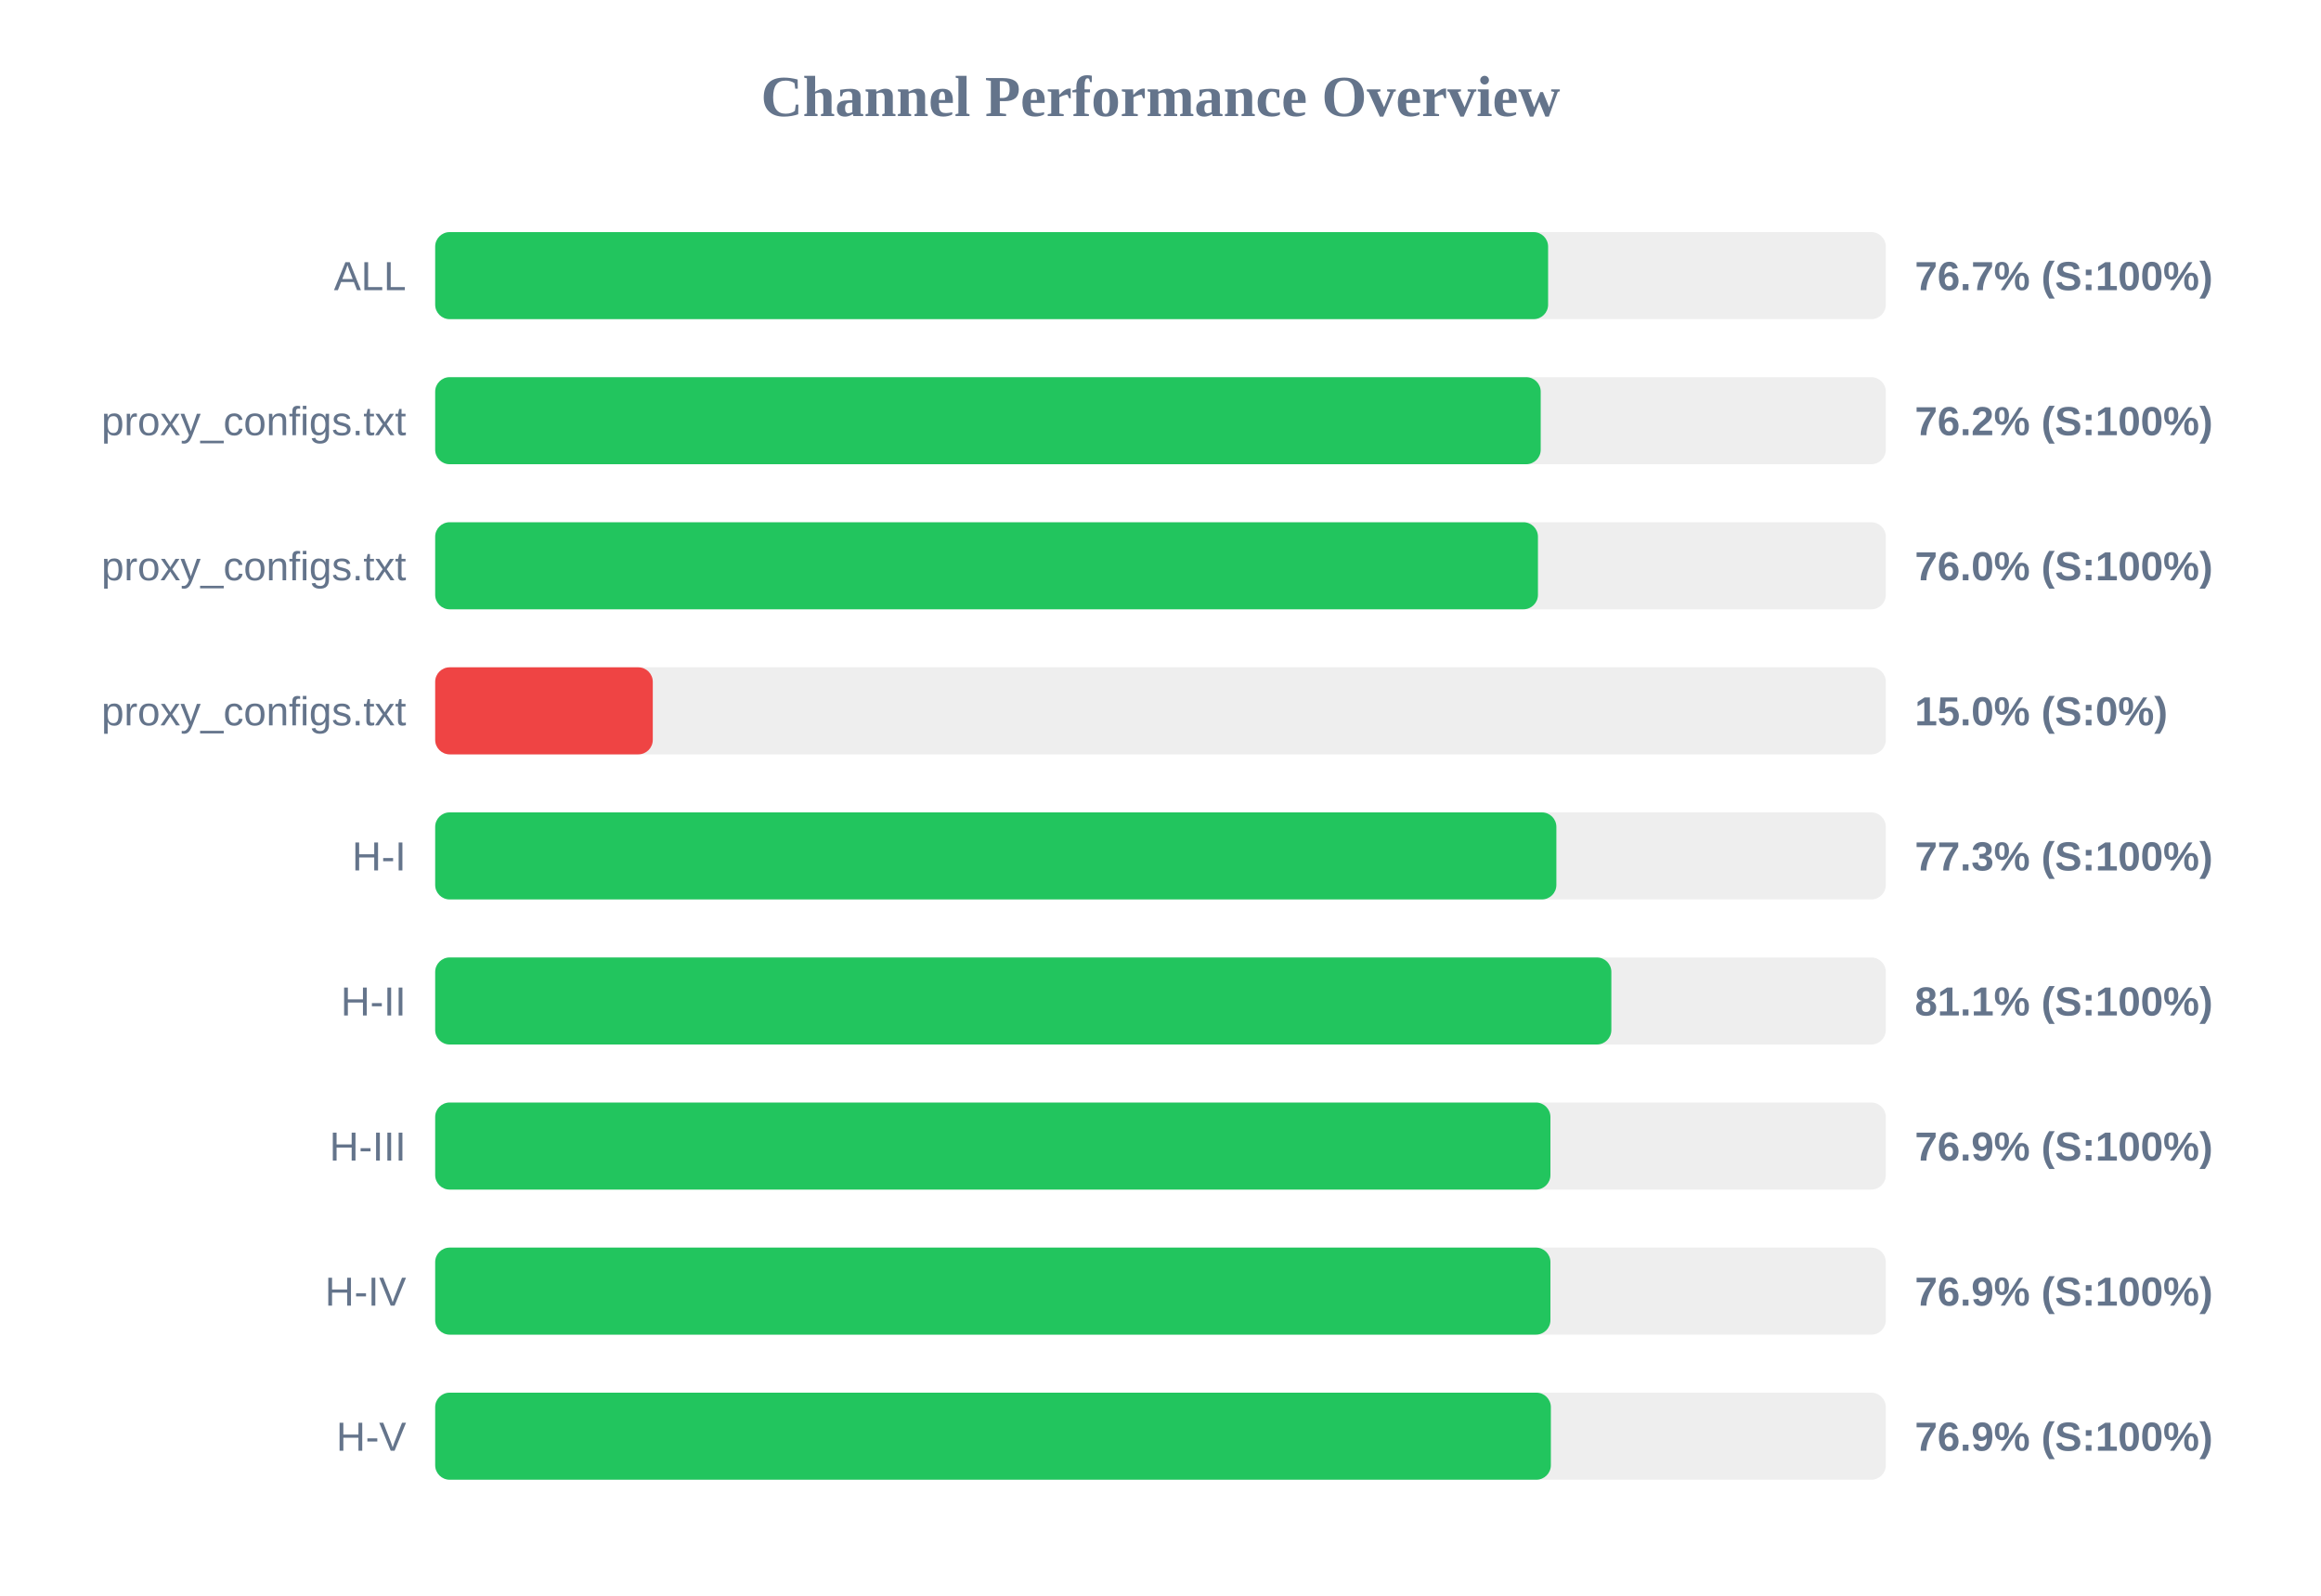
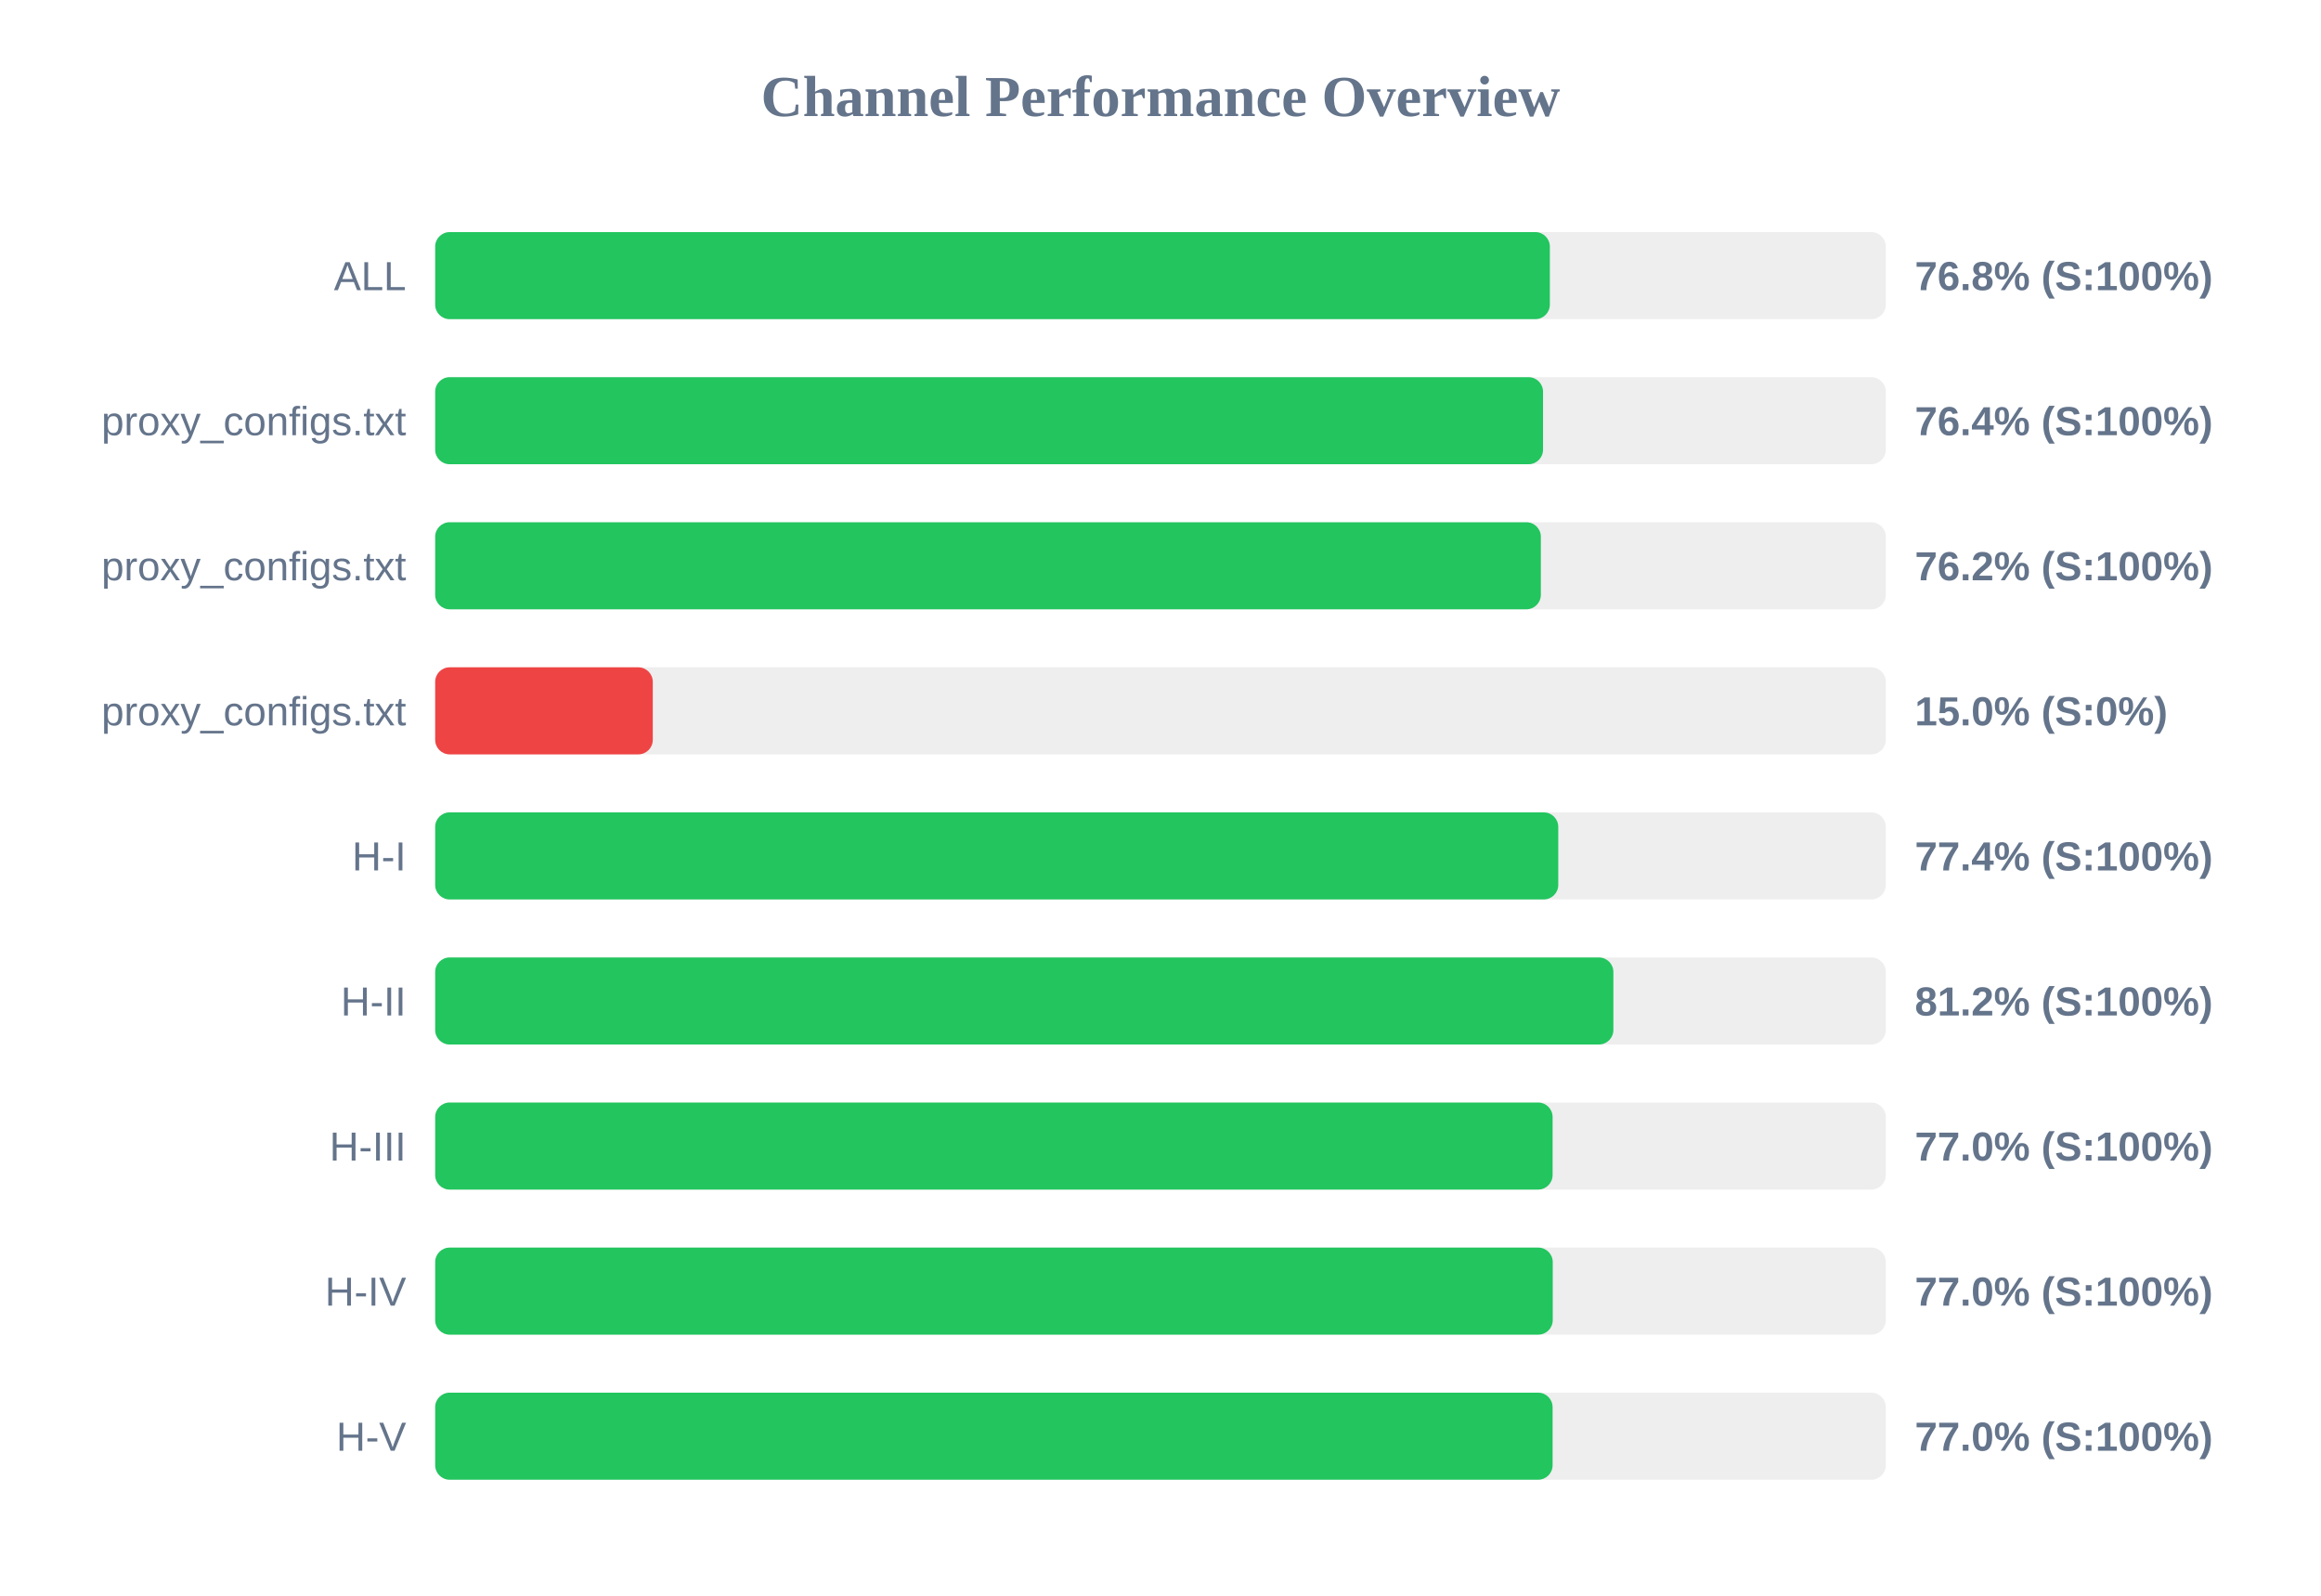
<svg xmlns="http://www.w3.org/2000/svg" width="800" height="550" version="1.1">
  <style>
        .row { font: 14px Arial; fill: #64748b; }
        .score { font: bold 14px Arial; fill: #64748b; }
    </style>
  <text x="400" y="40" text-anchor="middle" font-size="20px" font-weight="bold" fill="#64748b">Channel Performance Overview</text>
  <rect x="150" y="80" width="500" height="30" fill="#eee" rx="5" />
-   <rect x="150" y="80" width="383.6" height="30" fill="#22c55e" rx="5" />
+   <rect x="150" y="80" width="384.2" height="30" fill="#22c55e" rx="5" />
  <text x="140" y="100" text-anchor="end" class="row">ALL</text>
-   <text x="660" y="100" text-anchor="start" class="score">76.7% (S:100%)</text>
+   <text x="660" y="100" text-anchor="start" class="score">76.8% (S:100%)</text>
  <rect x="150" y="130" width="500" height="30" fill="#eee" rx="5" />
-   <rect x="150" y="130" width="381.05" height="30" fill="#22c55e" rx="5" />
+   <rect x="150" y="130" width="381.85" height="30" fill="#22c55e" rx="5" />
  <text x="140" y="150" text-anchor="end" class="row">proxy_configs.txt</text>
-   <text x="660" y="150" text-anchor="start" class="score">76.2% (S:100%)</text>
+   <text x="660" y="150" text-anchor="start" class="score">76.4% (S:100%)</text>
  <rect x="150" y="180" width="500" height="30" fill="#eee" rx="5" />
-   <rect x="150" y="180" width="380.1" height="30" fill="#22c55e" rx="5" />
+   <rect x="150" y="180" width="381.1" height="30" fill="#22c55e" rx="5" />
  <text x="140" y="200" text-anchor="end" class="row">proxy_configs.txt</text>
-   <text x="660" y="200" text-anchor="start" class="score">76.0% (S:100%)</text>
+   <text x="660" y="200" text-anchor="start" class="score">76.2% (S:100%)</text>
  <rect x="150" y="230" width="500" height="30" fill="#eee" rx="5" />
  <rect x="150" y="230" width="75.0" height="30" fill="#ef4444" rx="5" />
  <text x="140" y="250" text-anchor="end" class="row">proxy_configs.txt</text>
  <text x="660" y="250" text-anchor="start" class="score">15.0% (S:0%)</text>
  <rect x="150" y="280" width="500" height="30" fill="#eee" rx="5" />
-   <rect x="150" y="280" width="386.45" height="30" fill="#22c55e" rx="5" />
+   <rect x="150" y="280" width="387.1" height="30" fill="#22c55e" rx="5" />
  <text x="140" y="300" text-anchor="end" class="row">H-I</text>
-   <text x="660" y="300" text-anchor="start" class="score">77.3% (S:100%)</text>
+   <text x="660" y="300" text-anchor="start" class="score">77.4% (S:100%)</text>
  <rect x="150" y="330" width="500" height="30" fill="#eee" rx="5" />
-   <rect x="150" y="330" width="405.4" height="30" fill="#22c55e" rx="5" />
+   <rect x="150" y="330" width="406.1" height="30" fill="#22c55e" rx="5" />
  <text x="140" y="350" text-anchor="end" class="row">H-II</text>
-   <text x="660" y="350" text-anchor="start" class="score">81.1% (S:100%)</text>
+   <text x="660" y="350" text-anchor="start" class="score">81.2% (S:100%)</text>
  <rect x="150" y="380" width="500" height="30" fill="#eee" rx="5" />
-   <rect x="150" y="380" width="384.4" height="30" fill="#22c55e" rx="5" />
+   <rect x="150" y="380" width="385.15" height="30" fill="#22c55e" rx="5" />
  <text x="140" y="400" text-anchor="end" class="row">H-III</text>
-   <text x="660" y="400" text-anchor="start" class="score">76.9% (S:100%)</text>
+   <text x="660" y="400" text-anchor="start" class="score">77.0% (S:100%)</text>
  <rect x="150" y="430" width="500" height="30" fill="#eee" rx="5" />
-   <rect x="150" y="430" width="384.4" height="30" fill="#22c55e" rx="5" />
+   <rect x="150" y="430" width="385.2" height="30" fill="#22c55e" rx="5" />
  <text x="140" y="450" text-anchor="end" class="row">H-IV</text>
-   <text x="660" y="450" text-anchor="start" class="score">76.9% (S:100%)</text>
+   <text x="660" y="450" text-anchor="start" class="score">77.0% (S:100%)</text>
  <rect x="150" y="480" width="500" height="30" fill="#eee" rx="5" />
-   <rect x="150" y="480" width="384.55" height="30" fill="#22c55e" rx="5" />
+   <rect x="150" y="480" width="385.15" height="30" fill="#22c55e" rx="5" />
  <text x="140" y="500" text-anchor="end" class="row">H-V</text>
-   <text x="660" y="500" text-anchor="start" class="score">76.9% (S:100%)</text>
+   <text x="660" y="500" text-anchor="start" class="score">77.0% (S:100%)</text>
</svg>
